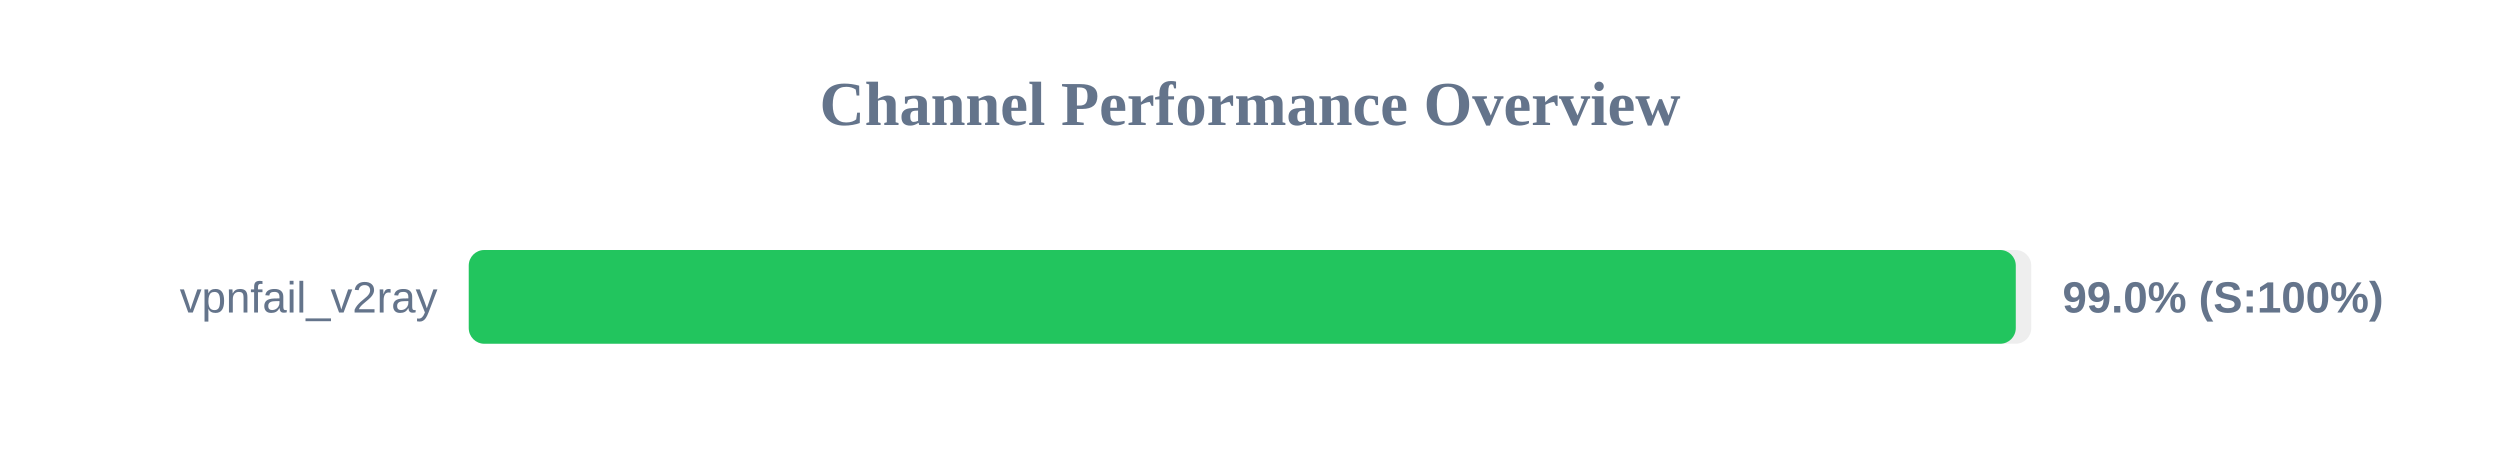
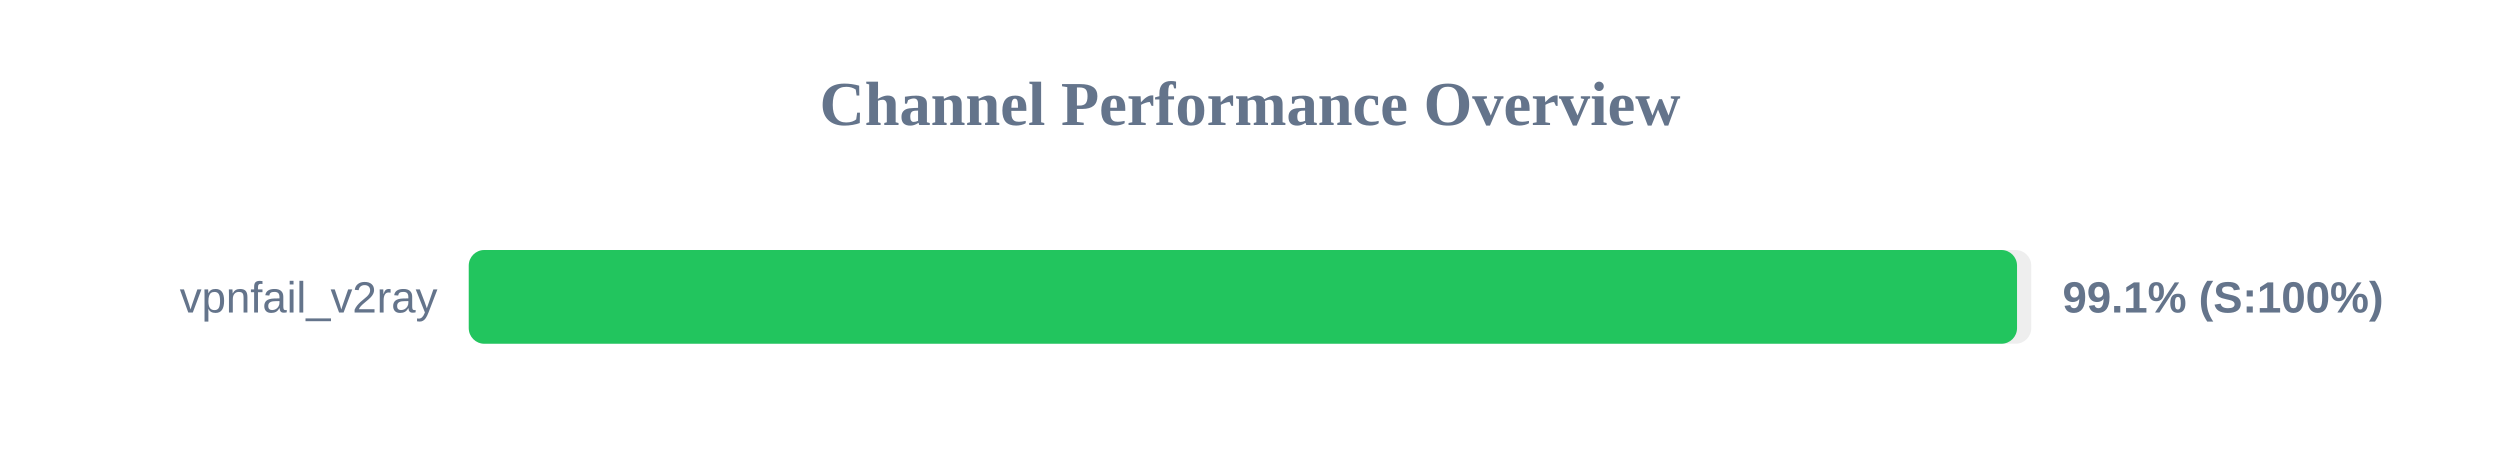
<svg xmlns="http://www.w3.org/2000/svg" width="800" height="150" version="1.1">
  <style>
        .row { font: 14px Arial; fill: #64748b; }
        .score { font: bold 14px Arial; fill: #64748b; }
    </style>
  <text x="400" y="40" text-anchor="middle" font-size="20px" font-weight="bold" fill="#64748b">Channel Performance Overview</text>
  <rect x="150" y="80" width="500" height="30" fill="#eee" rx="5" />
-   <rect x="150" y="80" width="495.05" height="30" fill="#22c55e" rx="5" />
+   <rect x="150" y="80" width="495.45" height="30" fill="#22c55e" rx="5" />
  <text x="140" y="100" text-anchor="end" class="row">vpnfail_v2ray</text>
-   <text x="660" y="100" text-anchor="start" class="score">99.0% (S:100%)</text>
+   <text x="660" y="100" text-anchor="start" class="score">99.1% (S:100%)</text>
</svg>
